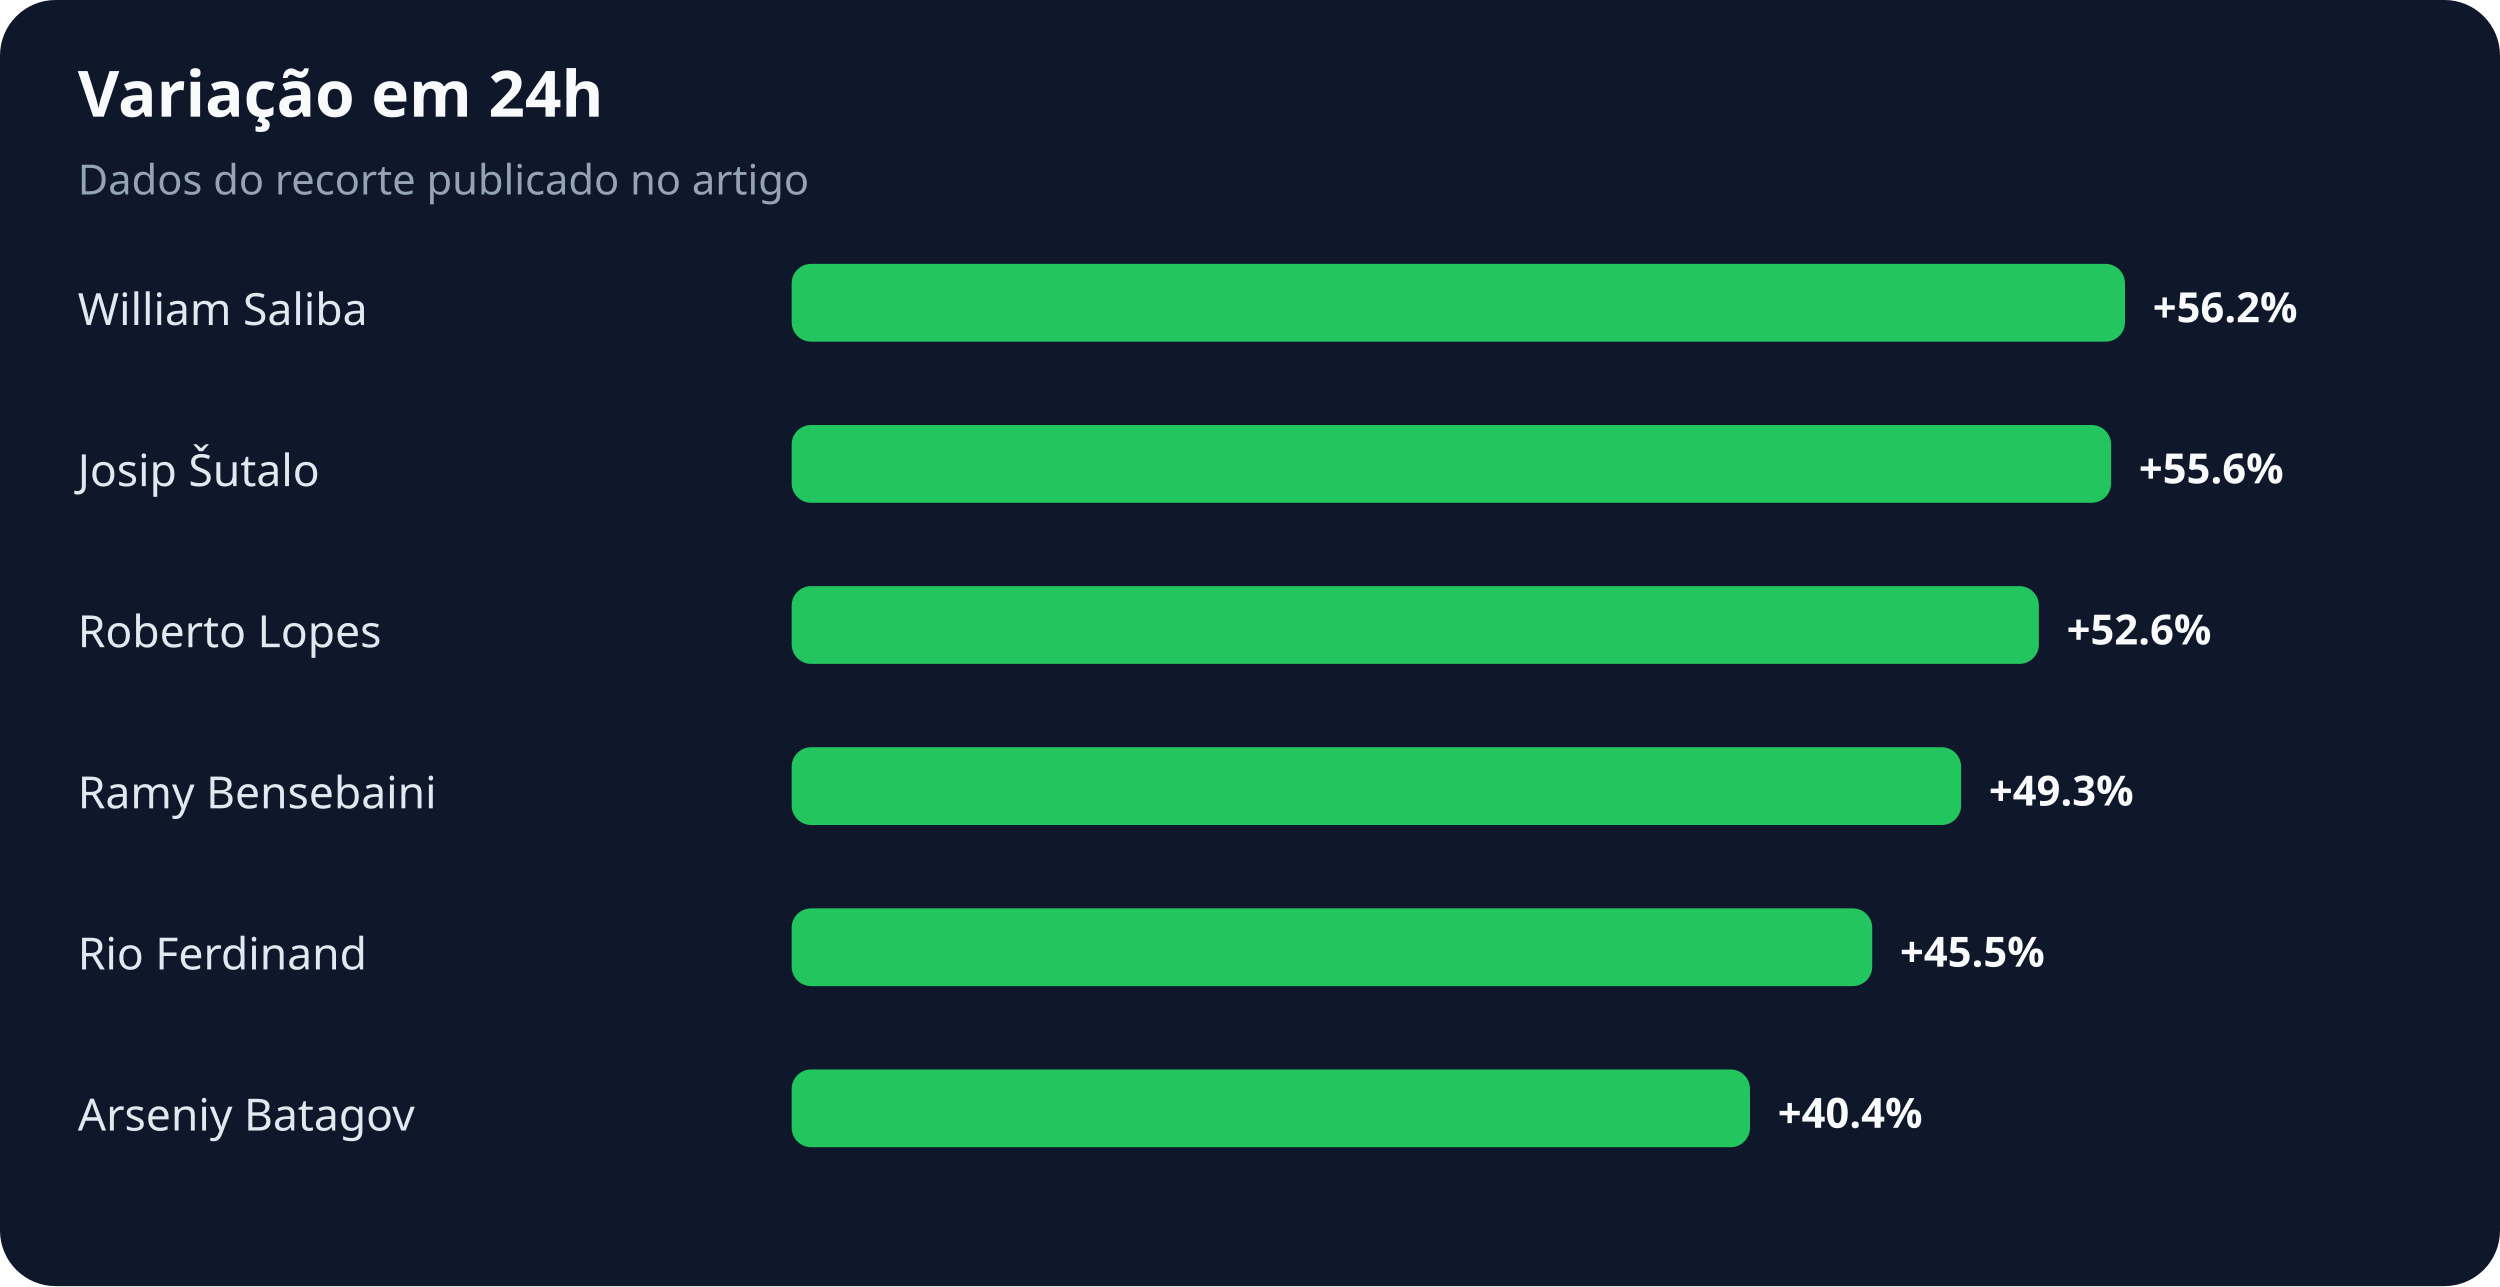
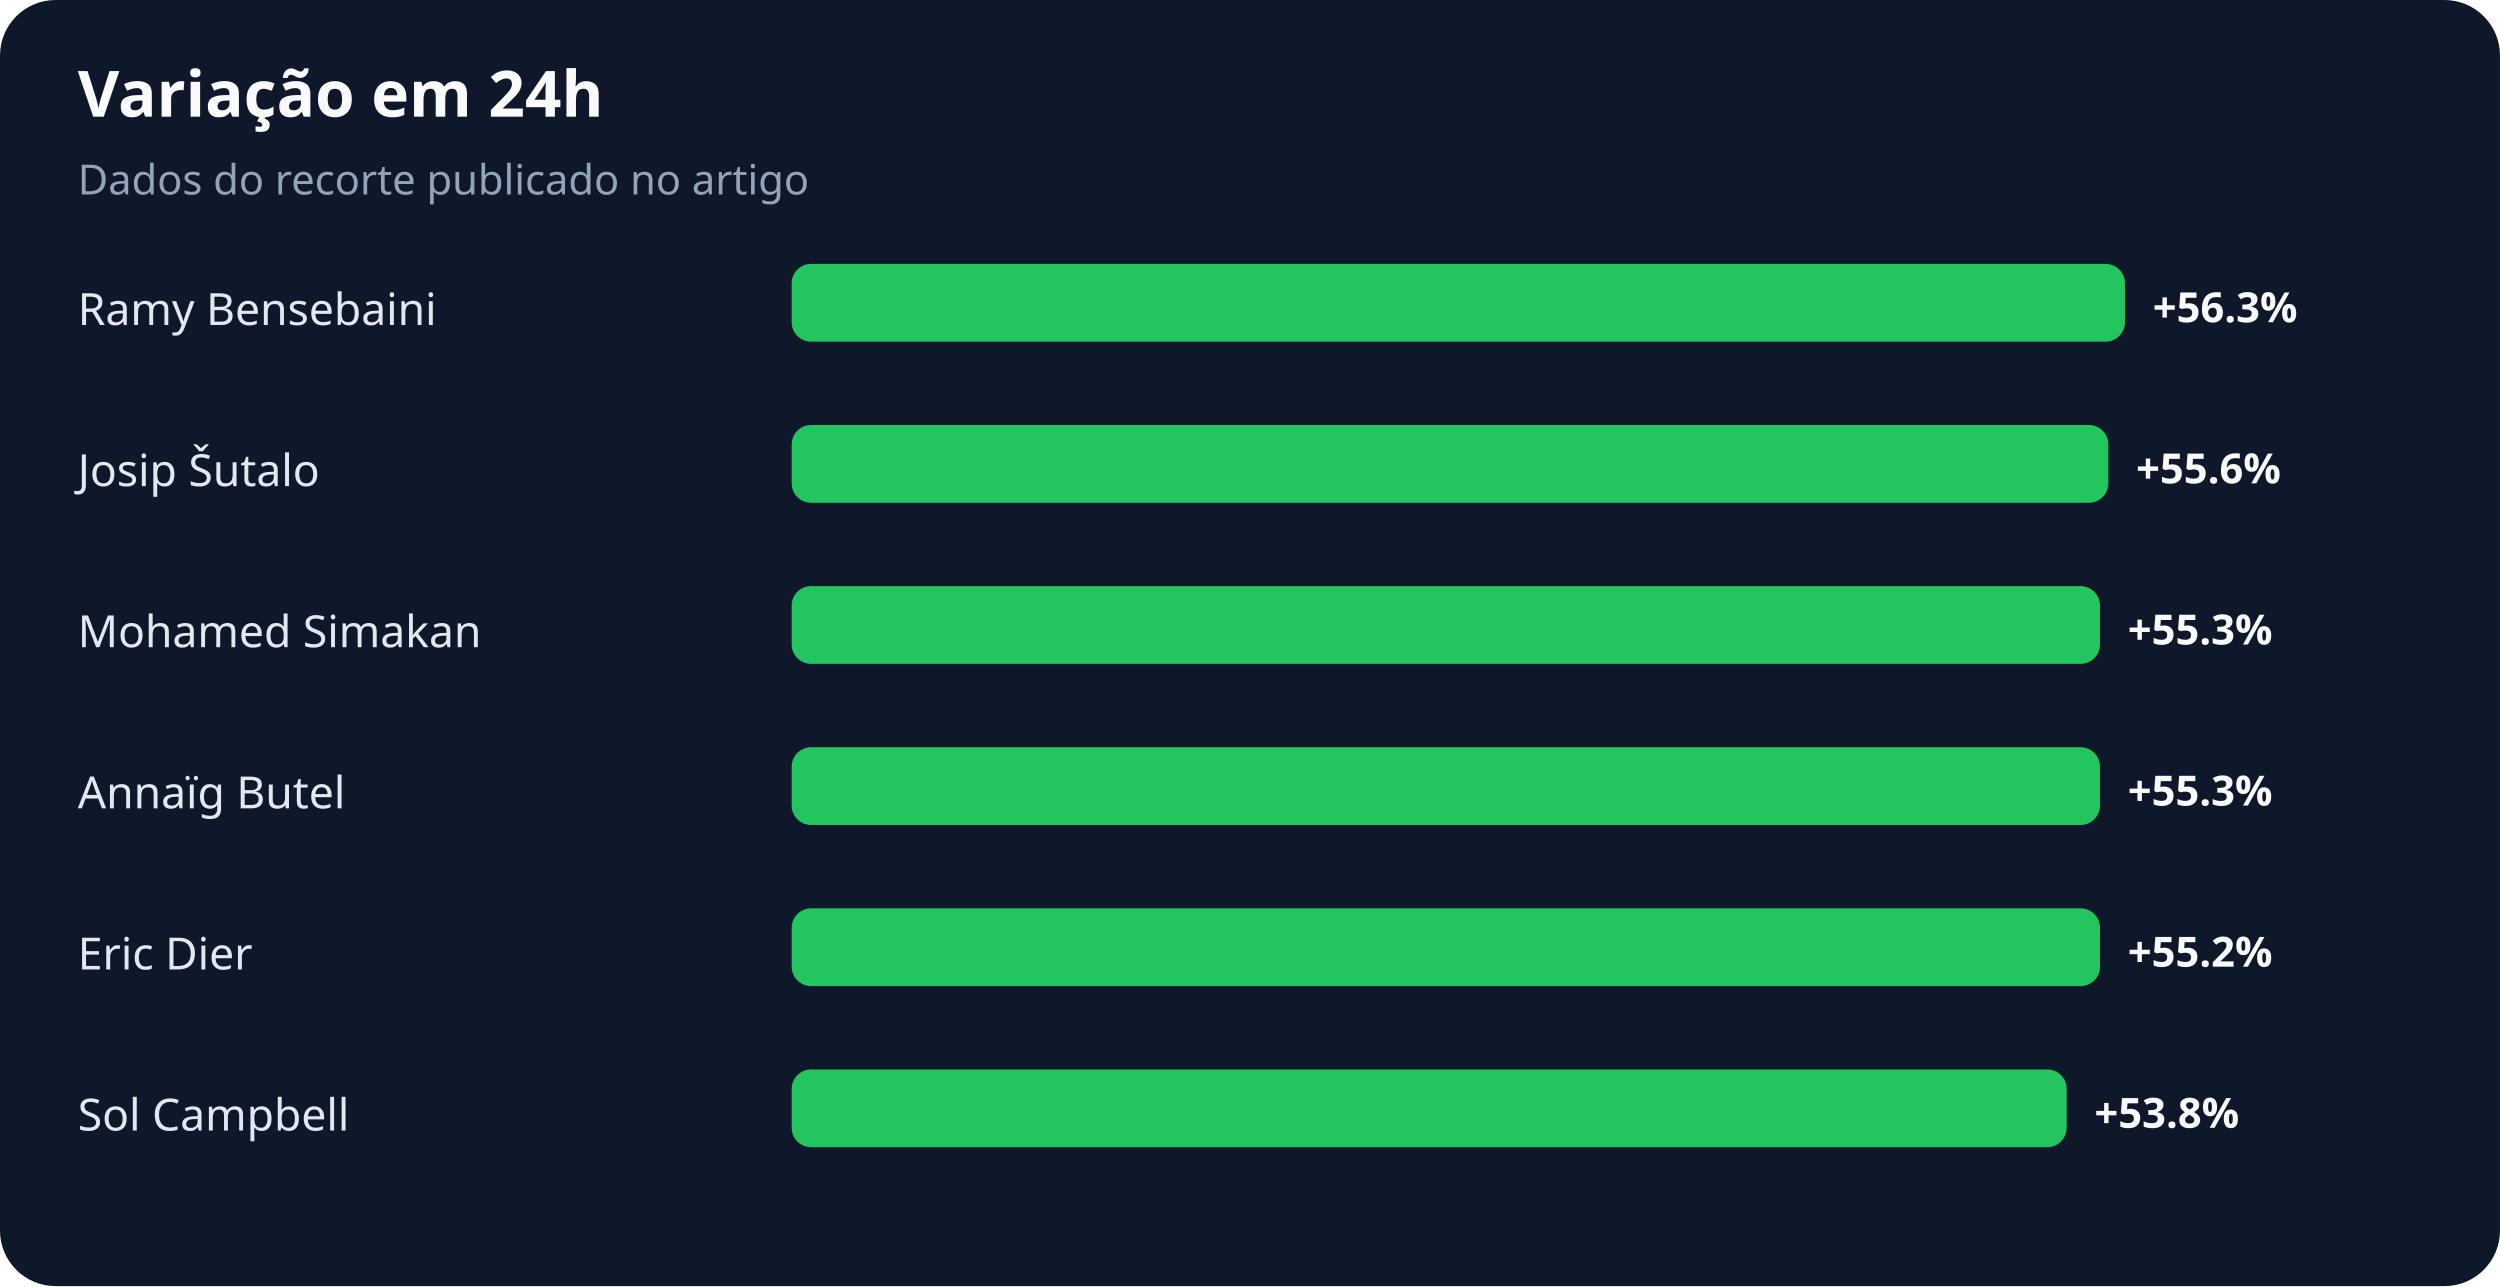
<svg xmlns="http://www.w3.org/2000/svg" width="900" height="463" viewBox="0 0 900 463" role="img" aria-labelledby="title desc">
  <rect width="100%" height="100%" rx="20" fill="#0f172a" />
  <text x="28" y="42" fill="#f8fafc" font-family="system-ui,sans-serif" font-size="23" font-weight="700">Variação em 24h</text>
  <text x="28" y="70" fill="#94a3b8" font-family="system-ui,sans-serif" font-size="15">Dados do recorte publicado no artigo</text>
-   <text x="28" y="117" fill="#e2e8f0" font-family="system-ui,sans-serif" font-size="16">William Saliba</text>
+   <text x="28" y="117" fill="#e2e8f0" font-family="system-ui,sans-serif" font-size="16">Ramy Bensebaini</text>
  <rect x="285" y="95" width="480" height="28" rx="7" fill="#22c55e" />
-   <text x="775" y="116" fill="#f8fafc" font-family="system-ui,sans-serif" font-size="15" font-weight="700">+56.2%</text>
+   <text x="775" y="116" fill="#f8fafc" font-family="system-ui,sans-serif" font-size="15" font-weight="700">+56.3%</text>
  <text x="28" y="175" fill="#e2e8f0" font-family="system-ui,sans-serif" font-size="16">Josip Šutalo</text>
-   <rect x="285" y="153" width="475" height="28" rx="7" fill="#22c55e" />
-   <text x="770" y="174" fill="#f8fafc" font-family="system-ui,sans-serif" font-size="15" font-weight="700">+55.6%</text>
-   <text x="28" y="233" fill="#e2e8f0" font-family="system-ui,sans-serif" font-size="16">Roberto Lopes</text>
-   <rect x="285" y="211" width="449" height="28" rx="7" fill="#22c55e" />
-   <text x="744" y="232" fill="#f8fafc" font-family="system-ui,sans-serif" font-size="15" font-weight="700">+52.6%</text>
-   <text x="28" y="291" fill="#e2e8f0" font-family="system-ui,sans-serif" font-size="16">Ramy Bensebaini</text>
-   <rect x="285" y="269" width="421" height="28" rx="7" fill="#22c55e" />
-   <text x="716" y="290" fill="#f8fafc" font-family="system-ui,sans-serif" font-size="15" font-weight="700">+49.3%</text>
-   <text x="28" y="349" fill="#e2e8f0" font-family="system-ui,sans-serif" font-size="16">Rio Ferdinand</text>
-   <rect x="285" y="327" width="389" height="28" rx="7" fill="#22c55e" />
-   <text x="684" y="348" fill="#f8fafc" font-family="system-ui,sans-serif" font-size="15" font-weight="700">+45.5%</text>
-   <text x="28" y="407" fill="#e2e8f0" font-family="system-ui,sans-serif" font-size="16">Arseniy Batagov</text>
-   <rect x="285" y="385" width="345" height="28" rx="7" fill="#22c55e" />
-   <text x="640" y="406" fill="#f8fafc" font-family="system-ui,sans-serif" font-size="15" font-weight="700">+40.4%</text>
+   <rect x="285" y="153" width="474" height="28" rx="7" fill="#22c55e" />
+   <text x="769" y="174" fill="#f8fafc" font-family="system-ui,sans-serif" font-size="15" font-weight="700">+55.6%</text>
+   <text x="28" y="233" fill="#e2e8f0" font-family="system-ui,sans-serif" font-size="16">Mohamed Simakan</text>
+   <rect x="285" y="211" width="471" height="28" rx="7" fill="#22c55e" />
+   <text x="766" y="232" fill="#f8fafc" font-family="system-ui,sans-serif" font-size="15" font-weight="700">+55.3%</text>
+   <text x="28" y="291" fill="#e2e8f0" font-family="system-ui,sans-serif" font-size="16">Annaïg Butel</text>
+   <rect x="285" y="269" width="471" height="28" rx="7" fill="#22c55e" />
+   <text x="766" y="290" fill="#f8fafc" font-family="system-ui,sans-serif" font-size="15" font-weight="700">+55.3%</text>
+   <text x="28" y="349" fill="#e2e8f0" font-family="system-ui,sans-serif" font-size="16">Eric Dier</text>
+   <rect x="285" y="327" width="471" height="28" rx="7" fill="#22c55e" />
+   <text x="766" y="348" fill="#f8fafc" font-family="system-ui,sans-serif" font-size="15" font-weight="700">+55.2%</text>
+   <text x="28" y="407" fill="#e2e8f0" font-family="system-ui,sans-serif" font-size="16">Sol Campbell</text>
+   <rect x="285" y="385" width="459" height="28" rx="7" fill="#22c55e" />
+   <text x="754" y="406" fill="#f8fafc" font-family="system-ui,sans-serif" font-size="15" font-weight="700">+53.8%</text>
</svg>
